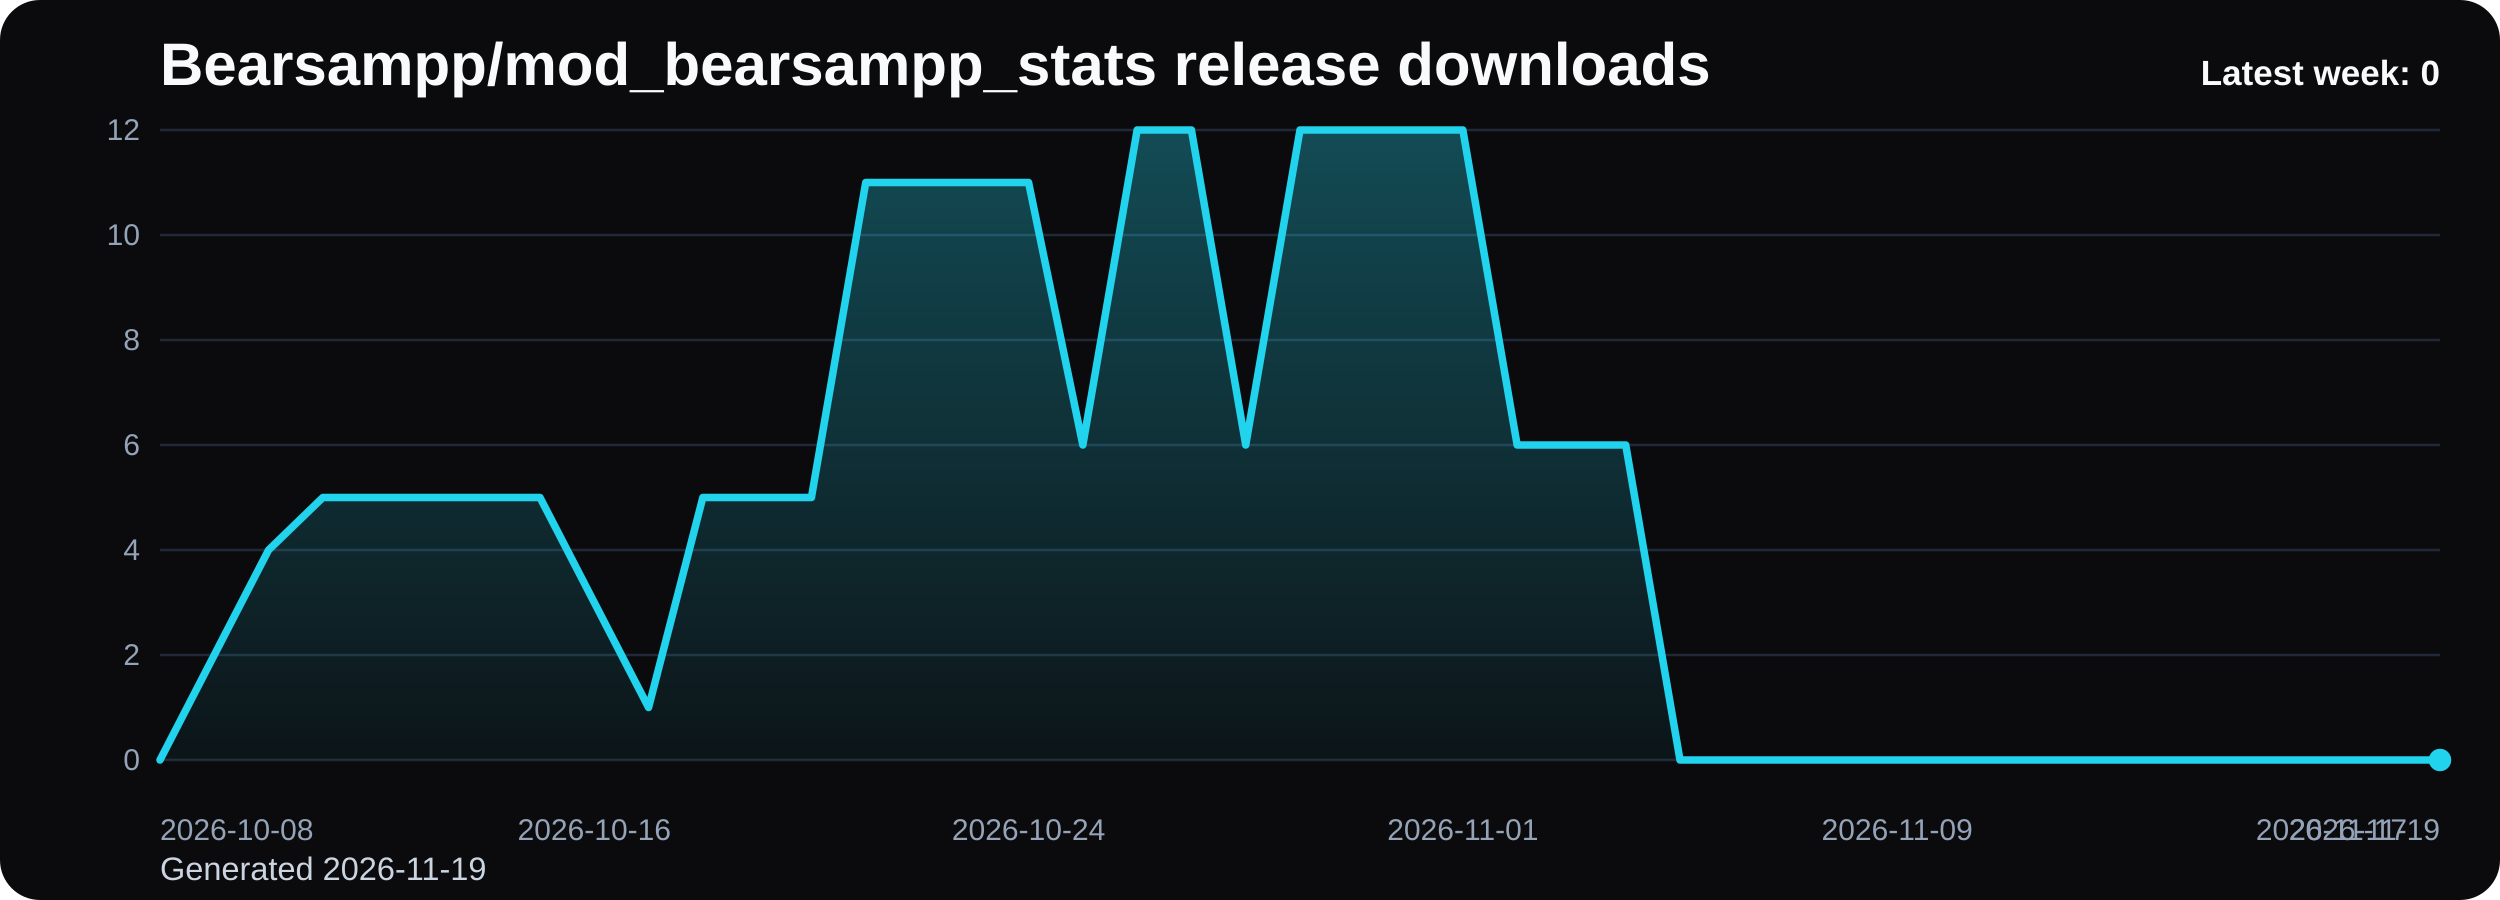
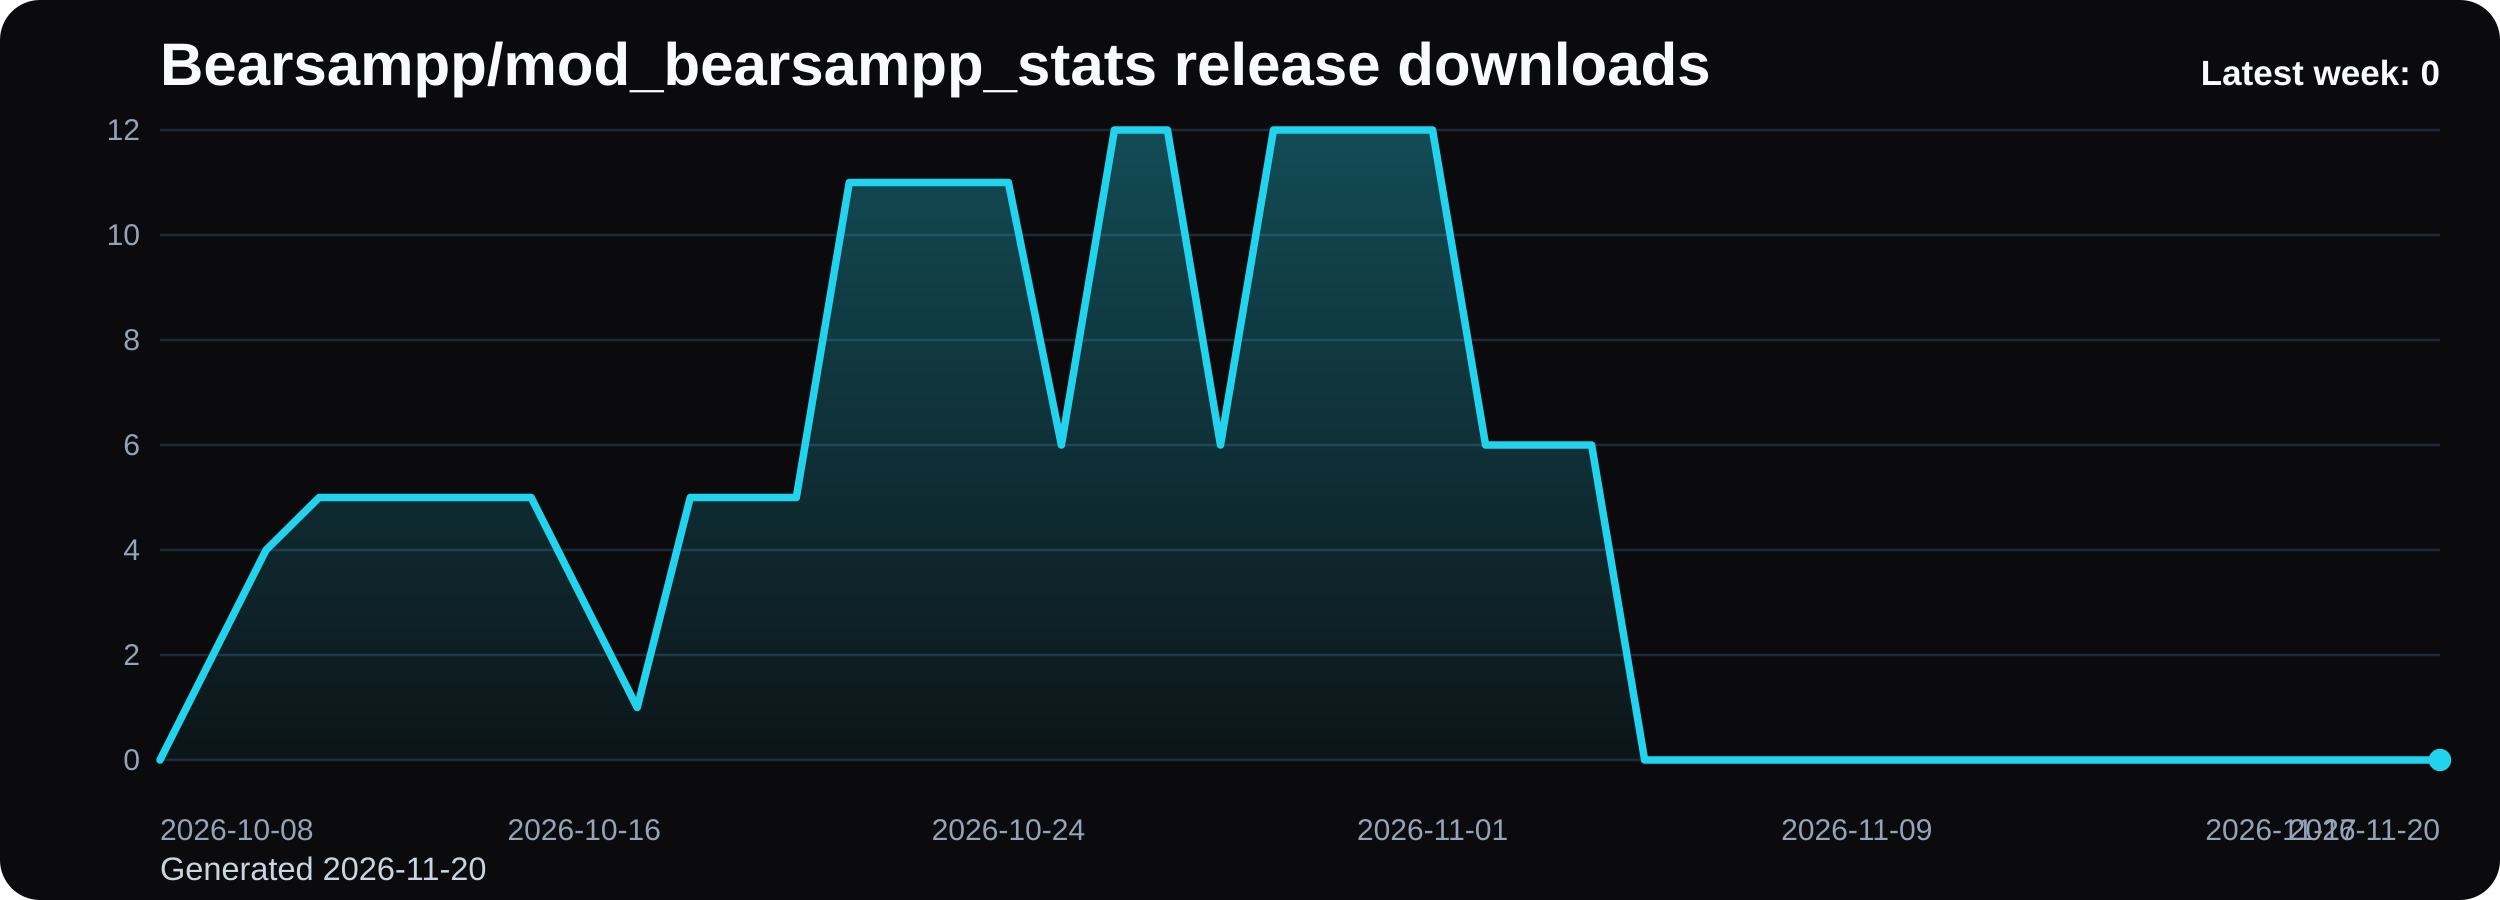
<svg xmlns="http://www.w3.org/2000/svg" viewBox="0 0 1000 360" role="img" aria-label="Bearsampp/mod_bearsampp_stats release downloads chart">
  <defs>
    <linearGradient id="fill-weekly-black" x1="0" y1="0" x2="0" y2="1">
      <stop offset="0%" stop-color="#22d3ee" stop-opacity="0.32" />
      <stop offset="100%" stop-color="#22d3ee" stop-opacity="0.05" />
    </linearGradient>
    <style>
      .bg { fill: #0b0b0d; }
      .title { font: 700 24px Arial, sans-serif; fill: #f8fafc; }
      .sub { font: 400 13px Arial, sans-serif; fill: #cbd5e1; }
      .grid { stroke: #1f2937; stroke-width: 1; }
      .axis { font: 400 12px Arial, sans-serif; fill: #94a3b8; }
      .line { fill: none; stroke: #22d3ee; stroke-width: 3; stroke-linecap: round; stroke-linejoin: round; }
      .dot { fill: #22d3ee; }
      .value { font: 600 11px Arial, sans-serif; fill: #cbd5e1; }
      .latest { font: 700 14px Arial, sans-serif; fill: #f8fafc; }
    </style>
  </defs>
  <rect class="bg" x="0" y="0" width="1000" height="360" rx="16" />
  <text class="title" x="64" y="34">Bearsampp/mod_bearsampp_stats release downloads</text>
-   <text class="sub" x="64" y="352">Generated 2026-11-19</text>
+   <text class="sub" x="64" y="352">Generated 2026-11-20</text>
  <line x1="64" y1="52.00" x2="976" y2="52.00" class="grid" />
  <text x="56" y="56.00" text-anchor="end" class="axis">12</text>
  <line x1="64" y1="94.00" x2="976" y2="94.00" class="grid" />
  <text x="56" y="98.00" text-anchor="end" class="axis">10</text>
  <line x1="64" y1="136.00" x2="976" y2="136.00" class="grid" />
  <text x="56" y="140.00" text-anchor="end" class="axis">8</text>
  <line x1="64" y1="178.00" x2="976" y2="178.00" class="grid" />
  <text x="56" y="182.00" text-anchor="end" class="axis">6</text>
  <line x1="64" y1="220.00" x2="976" y2="220.00" class="grid" />
  <text x="56" y="224.00" text-anchor="end" class="axis">4</text>
  <line x1="64" y1="262.00" x2="976" y2="262.00" class="grid" />
  <text x="56" y="266.00" text-anchor="end" class="axis">2</text>
  <line x1="64" y1="304.00" x2="976" y2="304.00" class="grid" />
  <text x="56" y="308.00" text-anchor="end" class="axis">0</text>
-   <path d="M 64.00 304 L 64.00 304.00 L 85.71 262.00 L 107.43 220.00 L 129.14 199.00 L 150.86 199.00 L 172.57 199.00 L 194.29 199.00 L 216.00 199.00 L 237.71 241.00 L 259.43 283.00 L 281.14 199.00 L 302.86 199.00 L 324.57 199.00 L 346.29 73.00 L 368.00 73.00 L 389.71 73.00 L 411.43 73.00 L 433.14 178.00 L 454.86 52.00 L 476.57 52.00 L 498.29 178.00 L 520.00 52.00 L 541.71 52.00 L 563.43 52.00 L 585.14 52.00 L 606.86 178.00 L 628.57 178.00 L 650.29 178.00 L 672.00 304.00 L 693.71 304.00 L 715.43 304.00 L 737.14 304.00 L 758.86 304.00 L 780.57 304.00 L 802.29 304.00 L 824.00 304.00 L 845.71 304.00 L 867.43 304.00 L 889.14 304.00 L 910.86 304.00 L 932.57 304.00 L 954.29 304.00 L 976.00 304.00 L 976.00 304 Z" fill="url(#fill-weekly-black)" />
-   <polyline class="line" points="64.00,304.00 85.71,262.00 107.43,220.00 129.14,199.00 150.86,199.00 172.57,199.00 194.29,199.00 216.00,199.00 237.71,241.00 259.43,283.00 281.14,199.00 302.86,199.00 324.57,199.00 346.29,73.00 368.00,73.00 389.71,73.00 411.43,73.00 433.14,178.00 454.86,52.00 476.57,52.00 498.29,178.00 520.00,52.00 541.71,52.00 563.43,52.00 585.14,52.00 606.86,178.00 628.57,178.00 650.29,178.00 672.00,304.00 693.71,304.00 715.43,304.00 737.14,304.00 758.86,304.00 780.57,304.00 802.29,304.00 824.00,304.00 845.71,304.00 867.43,304.00 889.14,304.00 910.86,304.00 932.57,304.00 954.29,304.00 976.00,304.00" />
+   <path d="M 64.00 304 L 64.00 304.00 L 85.21 262.00 L 106.42 220.00 L 127.63 199.00 L 148.84 199.00 L 170.05 199.00 L 191.26 199.00 L 212.47 199.00 L 233.67 241.00 L 254.88 283.00 L 276.09 199.00 L 297.30 199.00 L 318.51 199.00 L 339.72 73.00 L 360.93 73.00 L 382.14 73.00 L 403.35 73.00 L 424.56 178.00 L 445.77 52.00 L 466.98 52.00 L 488.19 178.00 L 509.40 52.00 L 530.60 52.00 L 551.81 52.00 L 573.02 52.00 L 594.23 178.00 L 615.44 178.00 L 636.65 178.00 L 657.86 304.00 L 679.07 304.00 L 700.28 304.00 L 721.49 304.00 L 742.70 304.00 L 763.91 304.00 L 785.12 304.00 L 806.33 304.00 L 827.53 304.00 L 848.74 304.00 L 869.95 304.00 L 891.16 304.00 L 912.37 304.00 L 933.58 304.00 L 954.79 304.00 L 976.00 304.00 L 976.00 304 Z" fill="url(#fill-weekly-black)" />
+   <polyline class="line" points="64.00,304.00 85.21,262.00 106.42,220.00 127.63,199.00 148.84,199.00 170.05,199.00 191.26,199.00 212.47,199.00 233.67,241.00 254.88,283.00 276.09,199.00 297.30,199.00 318.51,199.00 339.72,73.00 360.93,73.00 382.14,73.00 403.35,73.00 424.56,178.00 445.77,52.00 466.98,52.00 488.19,178.00 509.40,52.00 530.60,52.00 551.81,52.00 573.02,52.00 594.23,178.00 615.44,178.00 636.65,178.00 657.86,304.00 679.07,304.00 700.28,304.00 721.49,304.00 742.70,304.00 763.91,304.00 785.12,304.00 806.33,304.00 827.53,304.00 848.74,304.00 869.95,304.00 891.16,304.00 912.37,304.00 933.58,304.00 954.79,304.00 976.00,304.00" />
  <circle class="dot" cx="976.00" cy="304.00" r="4.5" />
  <text class="axis" x="64.00" y="336" text-anchor="start">2026-10-08</text>
-   <text class="axis" x="237.71" y="336" text-anchor="middle">2026-10-16</text>
-   <text class="axis" x="411.43" y="336" text-anchor="middle">2026-10-24</text>
-   <text class="axis" x="585.14" y="336" text-anchor="middle">2026-11-01</text>
-   <text class="axis" x="758.86" y="336" text-anchor="middle">2026-11-09</text>
-   <text class="axis" x="932.57" y="336" text-anchor="middle">2026-11-17</text>
-   <text class="axis" x="976.00" y="336" text-anchor="end">2026-11-19</text>
+   <text class="axis" x="233.67" y="336" text-anchor="middle">2026-10-16</text>
+   <text class="axis" x="403.35" y="336" text-anchor="middle">2026-10-24</text>
+   <text class="axis" x="573.02" y="336" text-anchor="middle">2026-11-01</text>
+   <text class="axis" x="742.70" y="336" text-anchor="middle">2026-11-09</text>
+   <text class="axis" x="912.37" y="336" text-anchor="middle">2026-11-17</text>
+   <text class="axis" x="976.00" y="336" text-anchor="end">2026-11-20</text>
  <text class="latest" x="976" y="34" text-anchor="end">Latest week: 0</text>
</svg>
